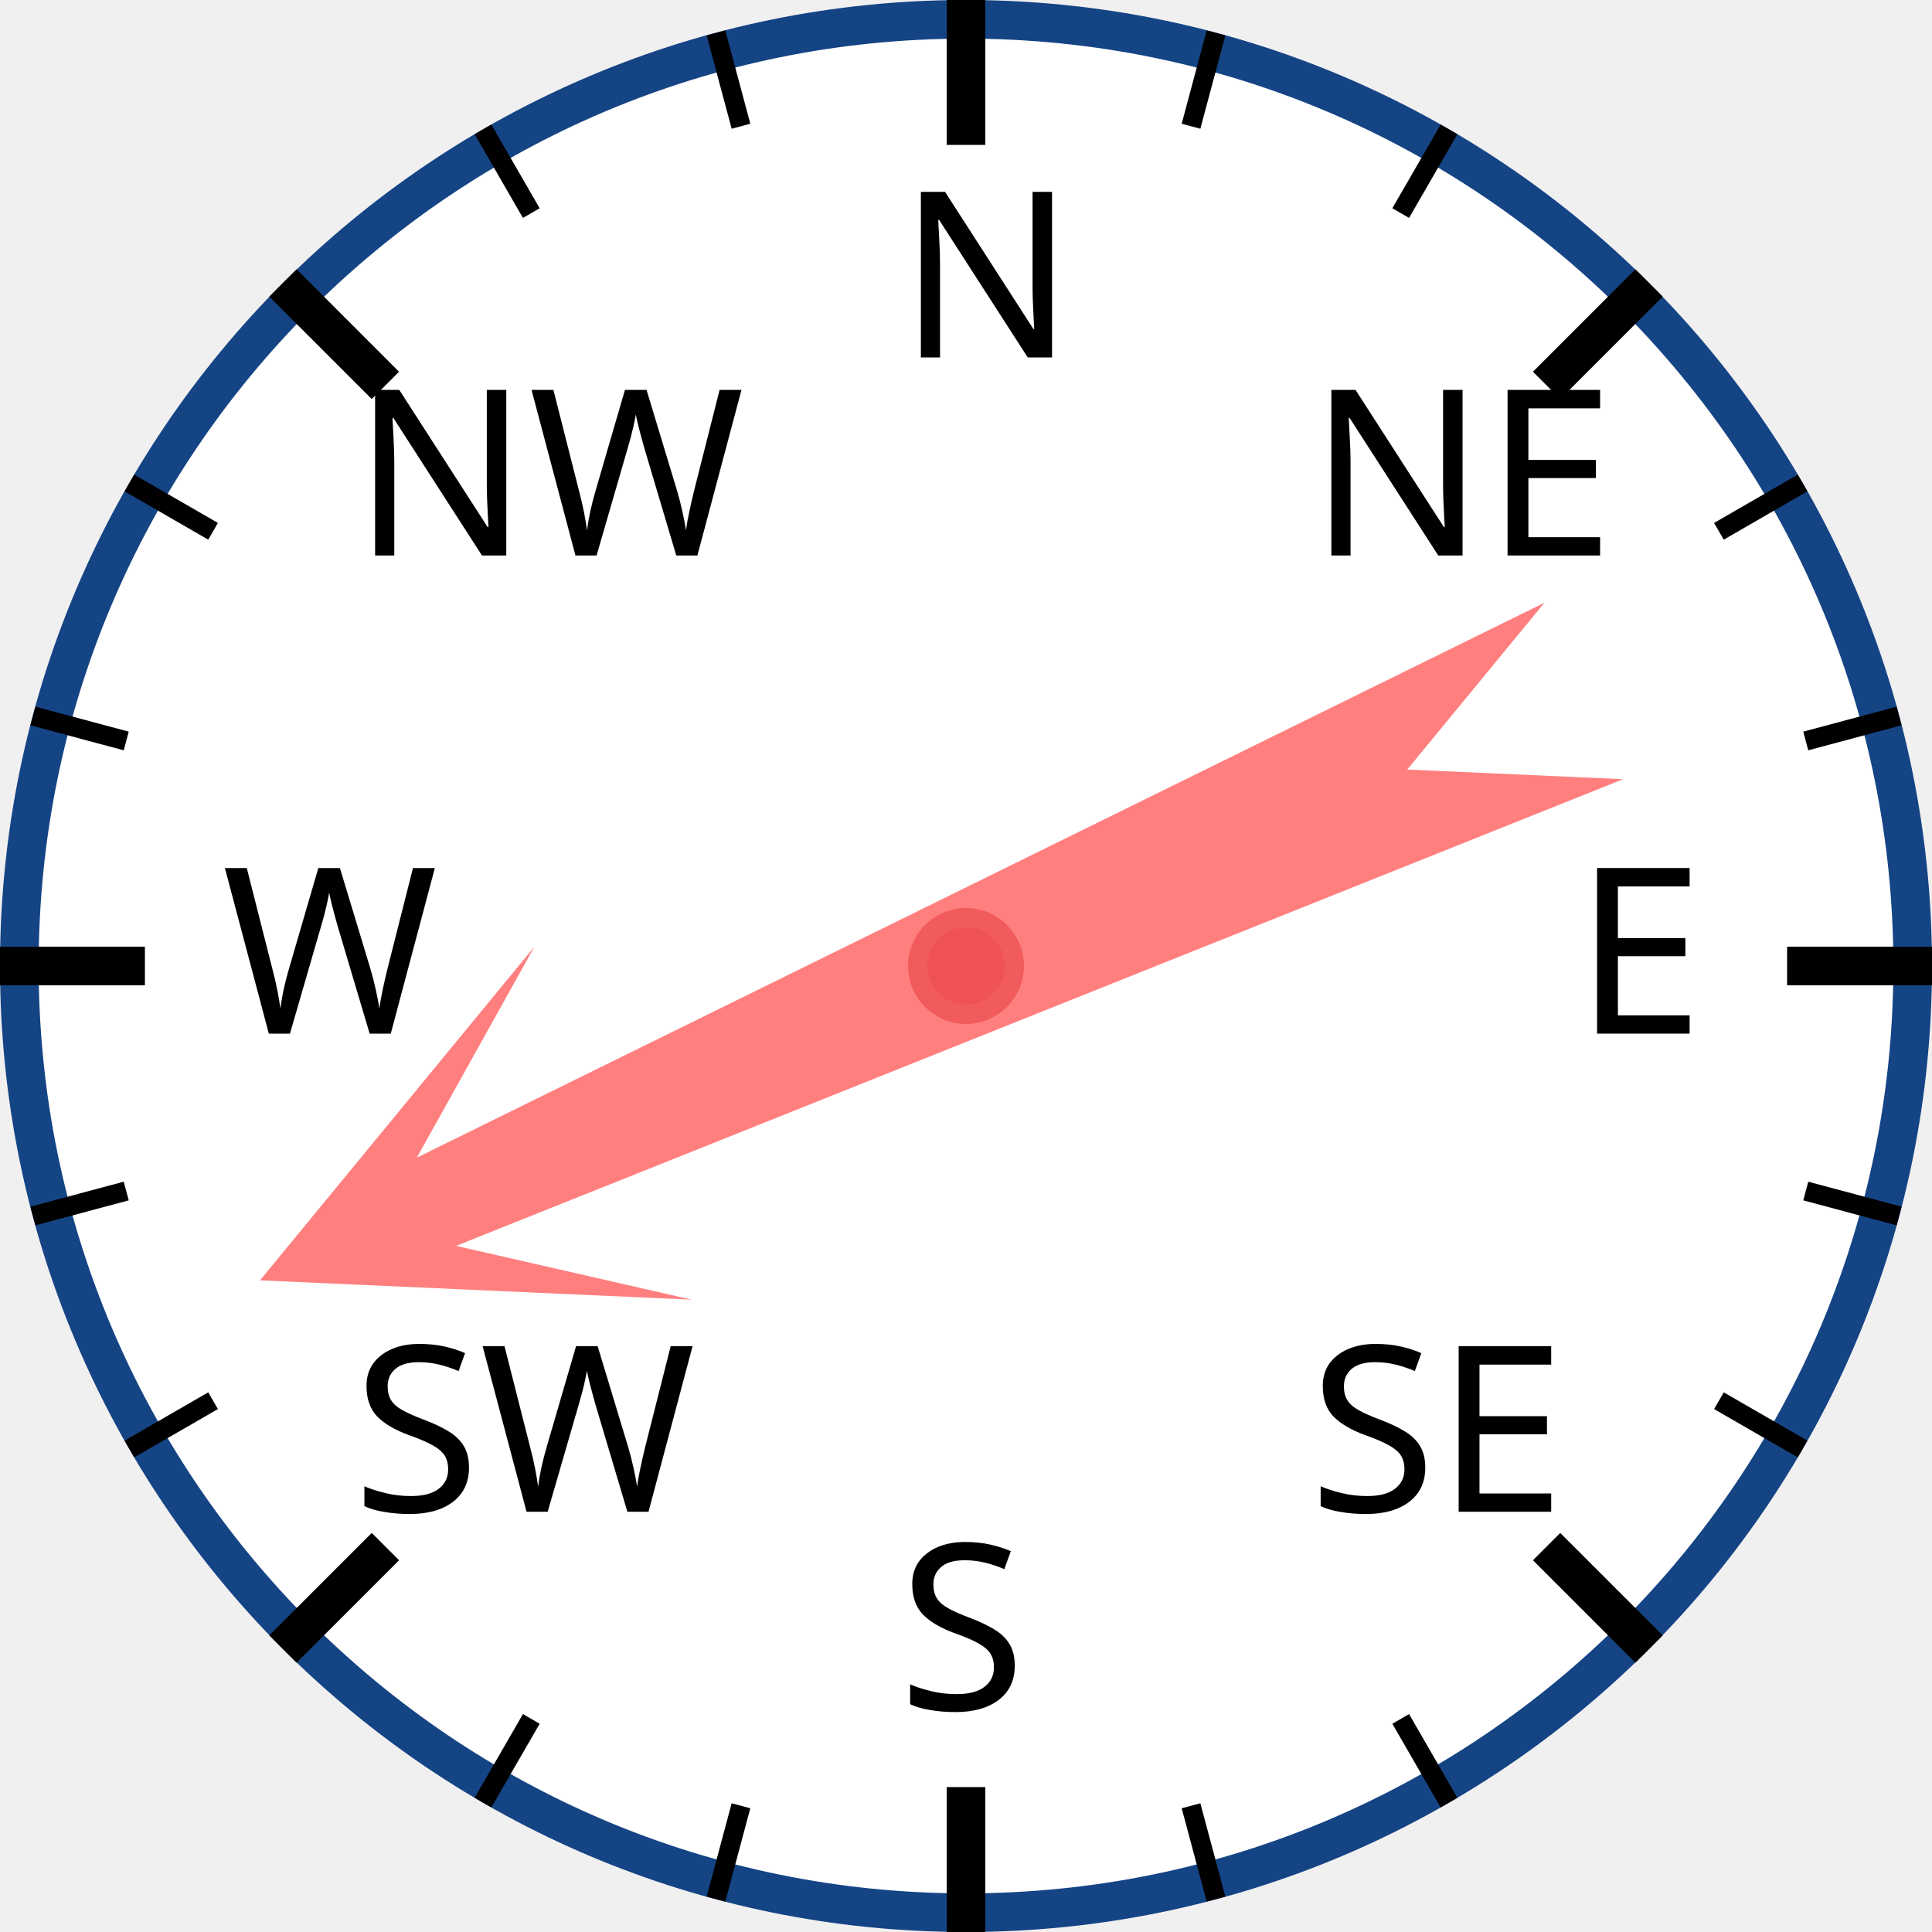
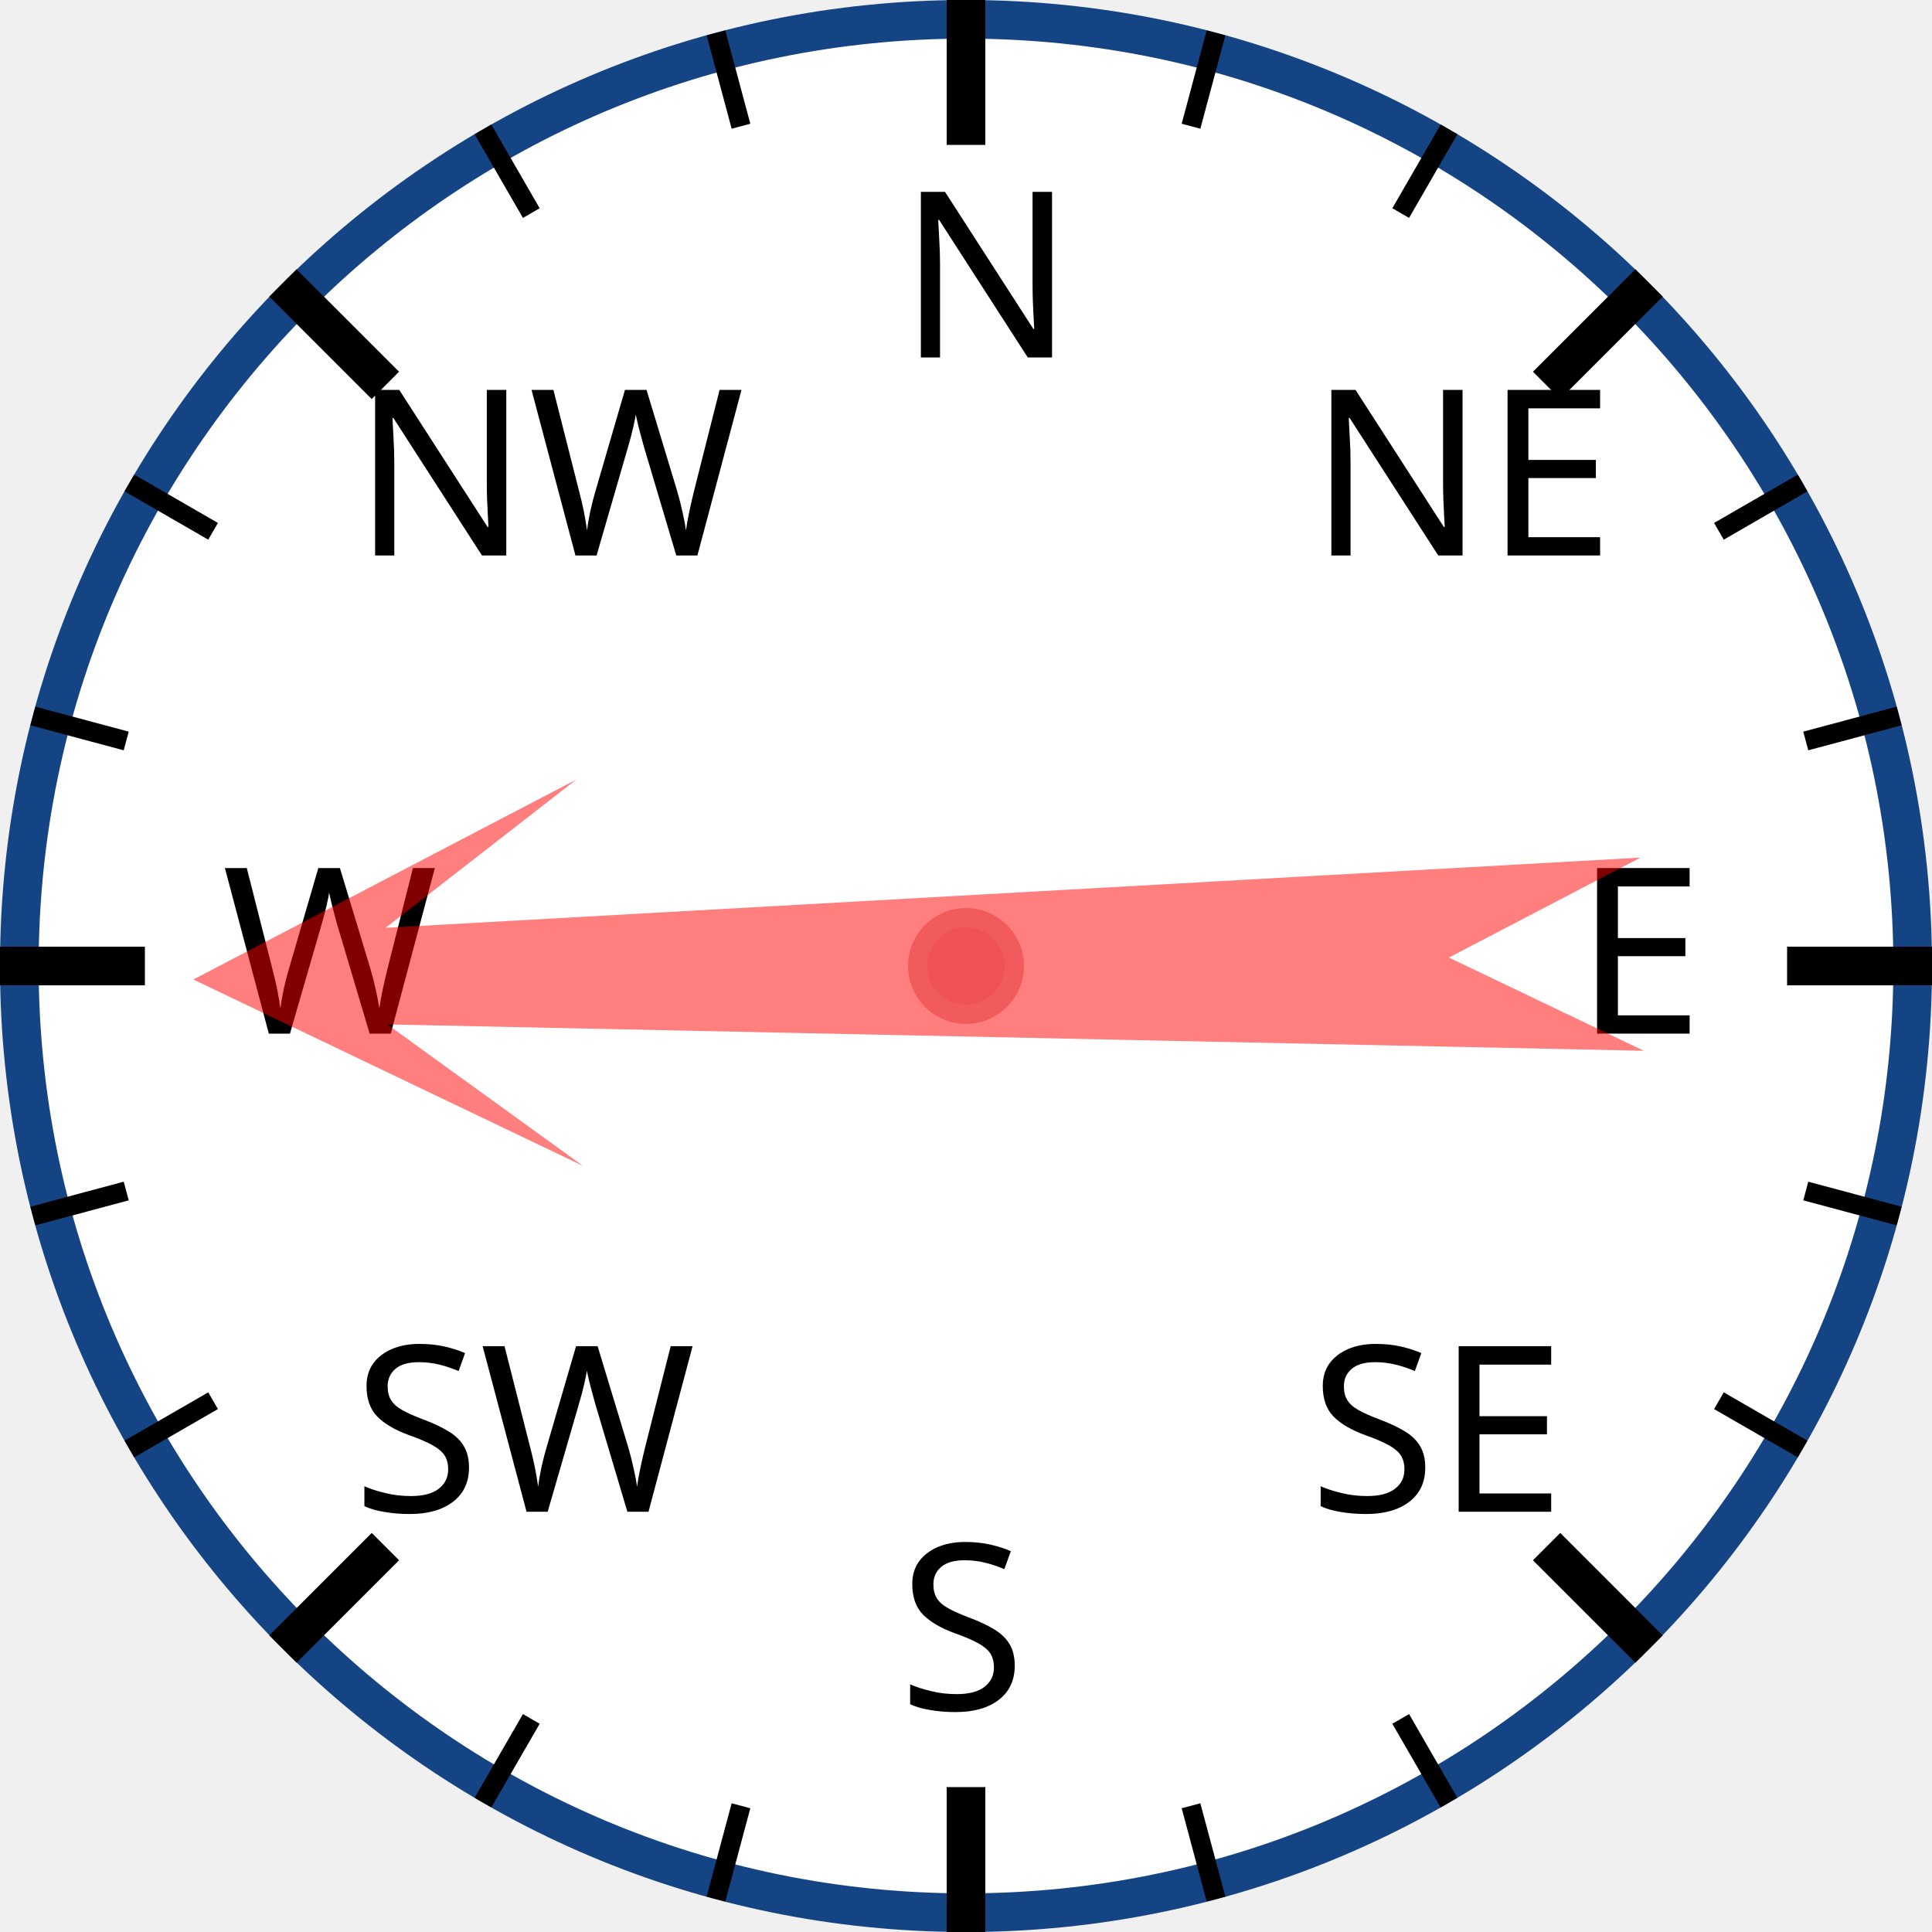
<svg xmlns="http://www.w3.org/2000/svg" width="120px" height="120px" viewBox="0 0 200 200">
  <circle cx="100" cy="100" r="98" style="fill: white; stroke: #154485; stroke-width: 4;" />
  <text x="93.0" y="37.0" style="font-family: sans-serif; font-size: 18pt;">N</text>
  <line x1="100.0" y1="0.0" x2="100.0" y2="15.0" style="stroke: black; stroke-width: 4;" />
  <line x1="74.118" y1="3.407" x2="76.706" y2="13.067" style="stroke: black; stroke-width: 2;" />
  <line x1="50" y1="13.397" x2="55" y2="22.058" style="stroke: black; stroke-width: 2;" />
  <text x="36.503" y="57.503" style="font-family: sans-serif; font-size: 18pt;">NW</text>
  <line x1="29.289" y1="29.289" x2="39.896" y2="39.896" style="stroke: black; stroke-width: 4;" />
  <line x1="13.397" y1="50" x2="22.058" y2="55" style="stroke: black; stroke-width: 2;" />
  <line x1="3.407" y1="74.118" x2="13.067" y2="76.706" style="stroke: black; stroke-width: 2;" />
  <text x="23.0" y="107.0" style="font-family: sans-serif; font-size: 18pt;">W</text>
  <line x1="0.0" y1="100.0" x2="15.0" y2="100.0" style="stroke: black; stroke-width: 4;" />
  <line x1="3.407" y1="125.882" x2="13.067" y2="123.294" style="stroke: black; stroke-width: 2;" />
  <line x1="13.397" y1="150" x2="22.058" y2="145" style="stroke: black; stroke-width: 2;" />
  <text x="36.503" y="156.497" style="font-family: sans-serif; font-size: 18pt;">SW</text>
  <line x1="29.289" y1="170.711" x2="39.896" y2="160.104" style="stroke: black; stroke-width: 4;" />
  <line x1="50" y1="186.603" x2="55" y2="177.942" style="stroke: black; stroke-width: 2;" />
  <line x1="74.118" y1="196.593" x2="76.706" y2="186.933" style="stroke: black; stroke-width: 2;" />
  <text x="93" y="177.0" style="font-family: sans-serif; font-size: 18pt;">S</text>
  <line x1="100" y1="200.0" x2="100" y2="185.0" style="stroke: black; stroke-width: 4;" />
  <line x1="125.882" y1="196.593" x2="123.294" y2="186.933" style="stroke: black; stroke-width: 2;" />
  <line x1="150.0" y1="186.603" x2="145.0" y2="177.942" style="stroke: black; stroke-width: 2;" />
  <text x="135.497" y="156.497" style="font-family: sans-serif; font-size: 18pt;">SE</text>
  <line x1="170.711" y1="170.711" x2="160.104" y2="160.104" style="stroke: black; stroke-width: 4;" />
  <line x1="186.603" y1="150" x2="177.942" y2="145" style="stroke: black; stroke-width: 2;" />
  <line x1="196.593" y1="125.882" x2="186.933" y2="123.294" style="stroke: black; stroke-width: 2;" />
  <text x="163.0" y="107" style="font-family: sans-serif; font-size: 18pt;">E</text>
  <line x1="200.0" y1="100" x2="185.0" y2="100" style="stroke: black; stroke-width: 4;" />
  <line x1="196.593" y1="74.118" x2="186.933" y2="76.706" style="stroke: black; stroke-width: 2;" />
  <line x1="186.603" y1="50" x2="177.942" y2="55" style="stroke: black; stroke-width: 2;" />
  <text x="135.497" y="57.503" style="font-family: sans-serif; font-size: 18pt;">NE</text>
  <line x1="170.711" y1="29.289" x2="160.104" y2="39.896" style="stroke: black; stroke-width: 4;" />
  <line x1="150" y1="13.397" x2="145" y2="22.058" style="stroke: black; stroke-width: 2;" />
  <line x1="125.882" y1="3.407" x2="123.294" y2="13.067" style="stroke: black; stroke-width: 2;" />
-   <polygon points="100 20 120 60 105 40 110 170 100 150 90 170 95 40 80 60" style="fill: red; fill-opacity: 0.5;" transform="rotate(246,100,100)" />
+   <polygon points="100 20 120 60 105 40 110 170 100 150 90 170 95 40 80 60" style="fill: red; fill-opacity: 0.5;" transform="rotate(269,100,100)" />
  <circle cx="100" cy="100" r="5" style="fill: #EE5252; stroke: #F25B5B; stroke-width: 2;" />
</svg>
